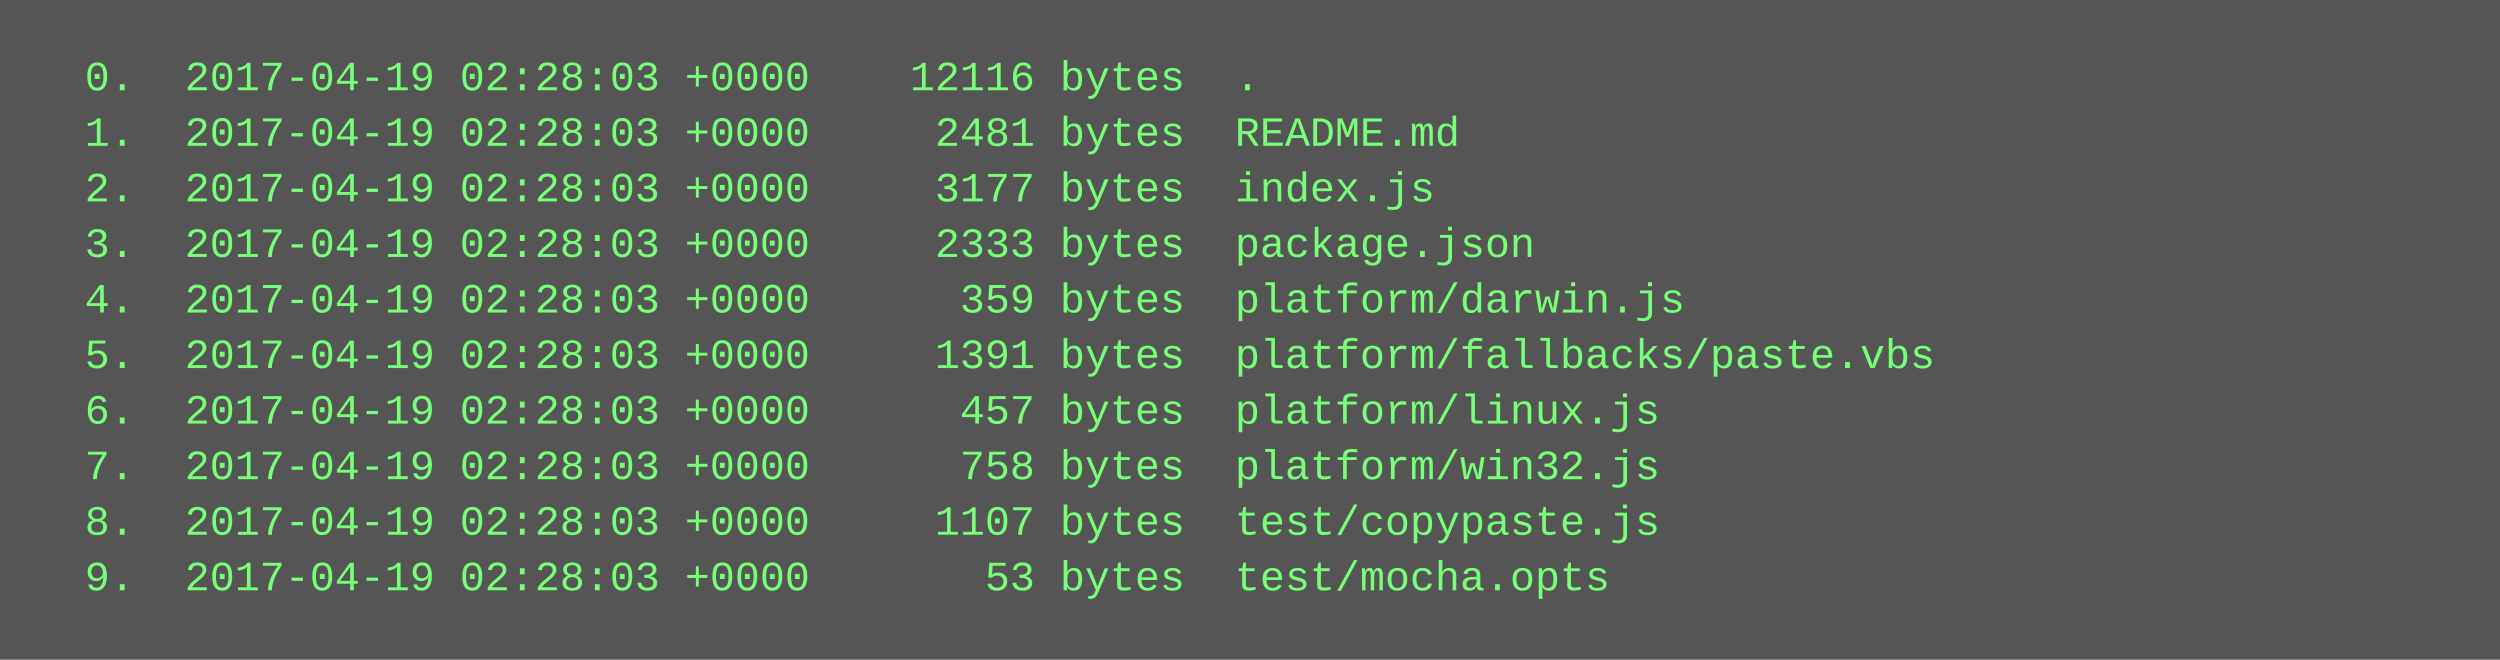
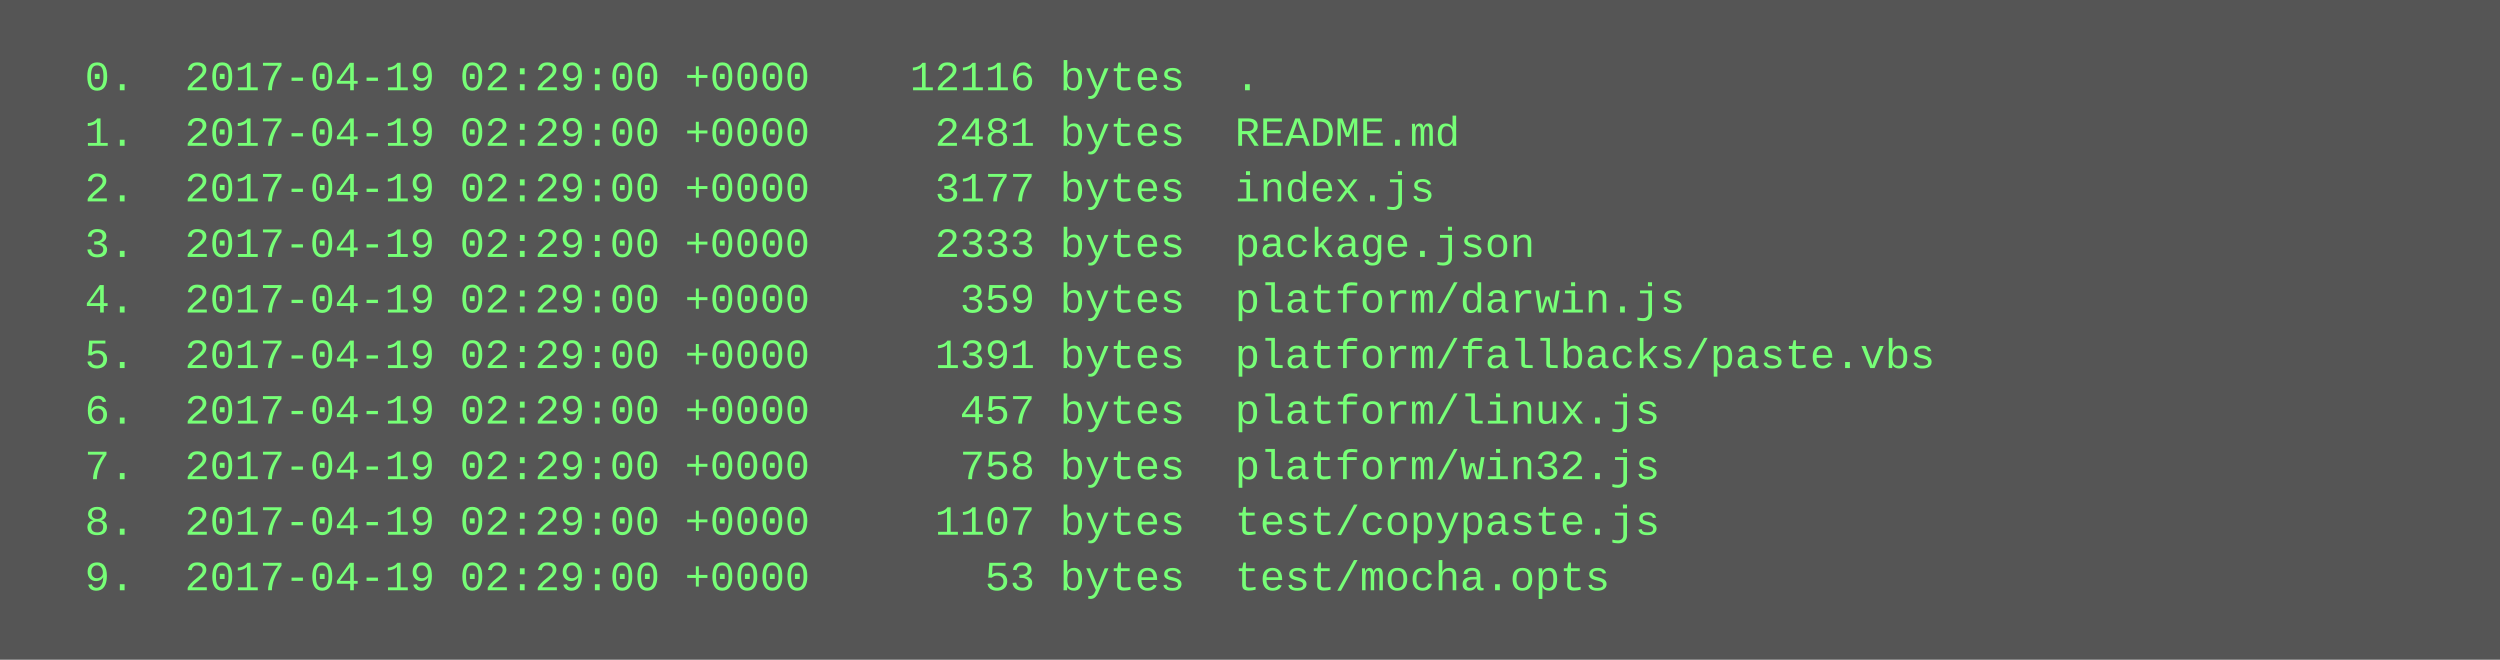
<svg xmlns="http://www.w3.org/2000/svg" height="190" width="720">
  <rect height="190" fill="#555" width="720" />
  <text fill="#7f7" font-family="Courier New" font-size="12" xml:space="preserve">
-     <tspan x="10" y="26">  0.  2017-04-19 02:28:03 +0000    12116 bytes  .</tspan>
-     <tspan x="10" y="42">  1.  2017-04-19 02:28:03 +0000     2481 bytes  README.md</tspan>
-     <tspan x="10" y="58">  2.  2017-04-19 02:28:03 +0000     3177 bytes  index.js</tspan>
-     <tspan x="10" y="74">  3.  2017-04-19 02:28:03 +0000     2333 bytes  package.json</tspan>
-     <tspan x="10" y="90">  4.  2017-04-19 02:28:03 +0000      359 bytes  platform/darwin.js</tspan>
-     <tspan x="10" y="106">  5.  2017-04-19 02:28:03 +0000     1391 bytes  platform/fallbacks/paste.vbs</tspan>
-     <tspan x="10" y="122">  6.  2017-04-19 02:28:03 +0000      457 bytes  platform/linux.js</tspan>
-     <tspan x="10" y="138">  7.  2017-04-19 02:28:03 +0000      758 bytes  platform/win32.js</tspan>
-     <tspan x="10" y="154">  8.  2017-04-19 02:28:03 +0000     1107 bytes  test/copypaste.js</tspan>
-     <tspan x="10" y="170">  9.  2017-04-19 02:28:03 +0000       53 bytes  test/mocha.opts</tspan>
+     <tspan x="10" y="26">  0.  2017-04-19 02:29:00 +0000    12116 bytes  .</tspan>
+     <tspan x="10" y="42">  1.  2017-04-19 02:29:00 +0000     2481 bytes  README.md</tspan>
+     <tspan x="10" y="58">  2.  2017-04-19 02:29:00 +0000     3177 bytes  index.js</tspan>
+     <tspan x="10" y="74">  3.  2017-04-19 02:29:00 +0000     2333 bytes  package.json</tspan>
+     <tspan x="10" y="90">  4.  2017-04-19 02:29:00 +0000      359 bytes  platform/darwin.js</tspan>
+     <tspan x="10" y="106">  5.  2017-04-19 02:29:00 +0000     1391 bytes  platform/fallbacks/paste.vbs</tspan>
+     <tspan x="10" y="122">  6.  2017-04-19 02:29:00 +0000      457 bytes  platform/linux.js</tspan>
+     <tspan x="10" y="138">  7.  2017-04-19 02:29:00 +0000      758 bytes  platform/win32.js</tspan>
+     <tspan x="10" y="154">  8.  2017-04-19 02:29:00 +0000     1107 bytes  test/copypaste.js</tspan>
+     <tspan x="10" y="170">  9.  2017-04-19 02:29:00 +0000       53 bytes  test/mocha.opts</tspan>
  </text>
</svg>
